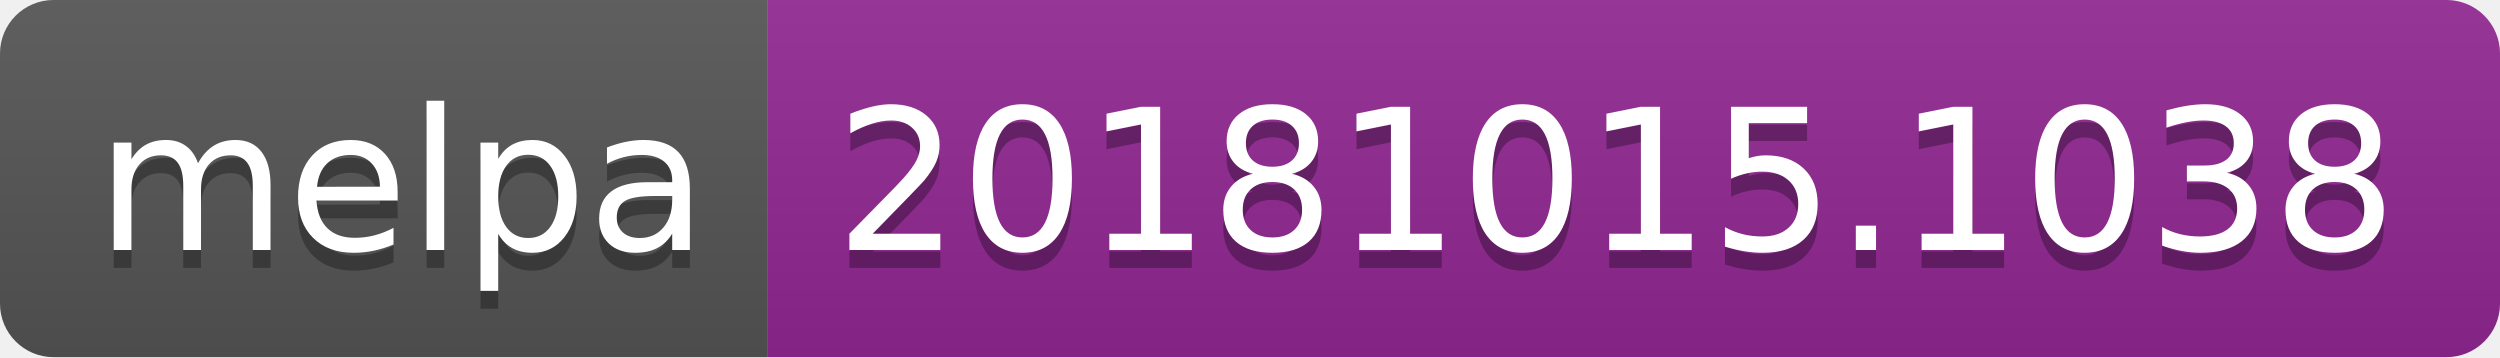
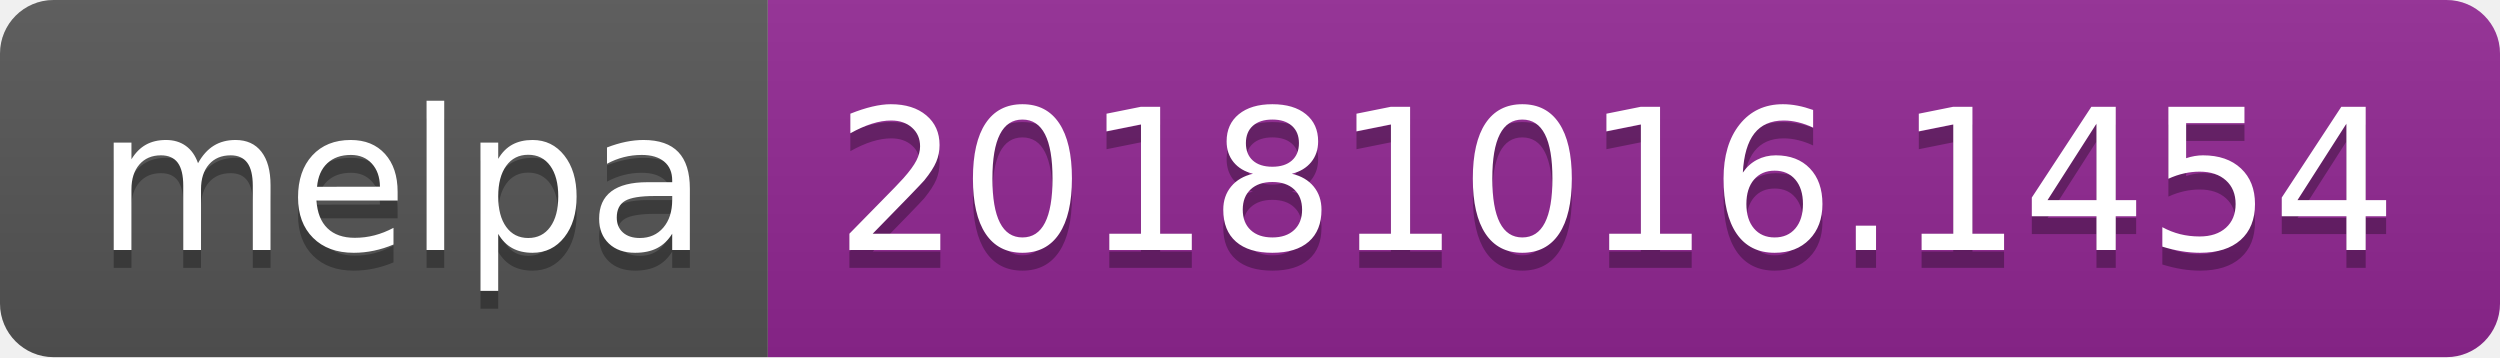
<svg xmlns="http://www.w3.org/2000/svg" width="140" height="20">
  <linearGradient id="b" x2="0" y2="100%">
    <stop offset="0" stop-color="#bbb" stop-opacity=".1" />
    <stop offset="1" stop-opacity=".1" />
  </linearGradient>
  <clipPath id="a">
    <rect width="140" height="20" rx="3" fill="#fff" />
  </clipPath>
  <g clip-path="url(#a)">
    <path fill="#555" d="M0 0h43v20H0z" />
    <path fill="#922793" d="M43 0h97v20H43z" />
    <path fill="url(#b)" d="M0 0h140v20H0z" />
  </g>
  <g fill="#fff" text-anchor="middle" font-family="DejaVu Sans,Verdana,Geneva,sans-serif" font-size="110">
    <text x="225" y="150" fill="#010101" fill-opacity=".3" transform="scale(.1)" textLength="330">melpa</text>
    <text x="225" y="140" transform="scale(.1)" textLength="330">melpa</text>
-     <text x="905" y="150" fill="#010101" fill-opacity=".3" transform="scale(.1)" textLength="870">20181015.1038</text>
-     <text x="905" y="140" transform="scale(.1)" textLength="870">20181015.1038</text>
+     <text x="905" y="150" fill="#010101" fill-opacity=".3" transform="scale(.1)" textLength="870">20181016.1454</text>
+     <text x="905" y="140" transform="scale(.1)" textLength="870">20181016.1454</text>
  </g>
</svg>
